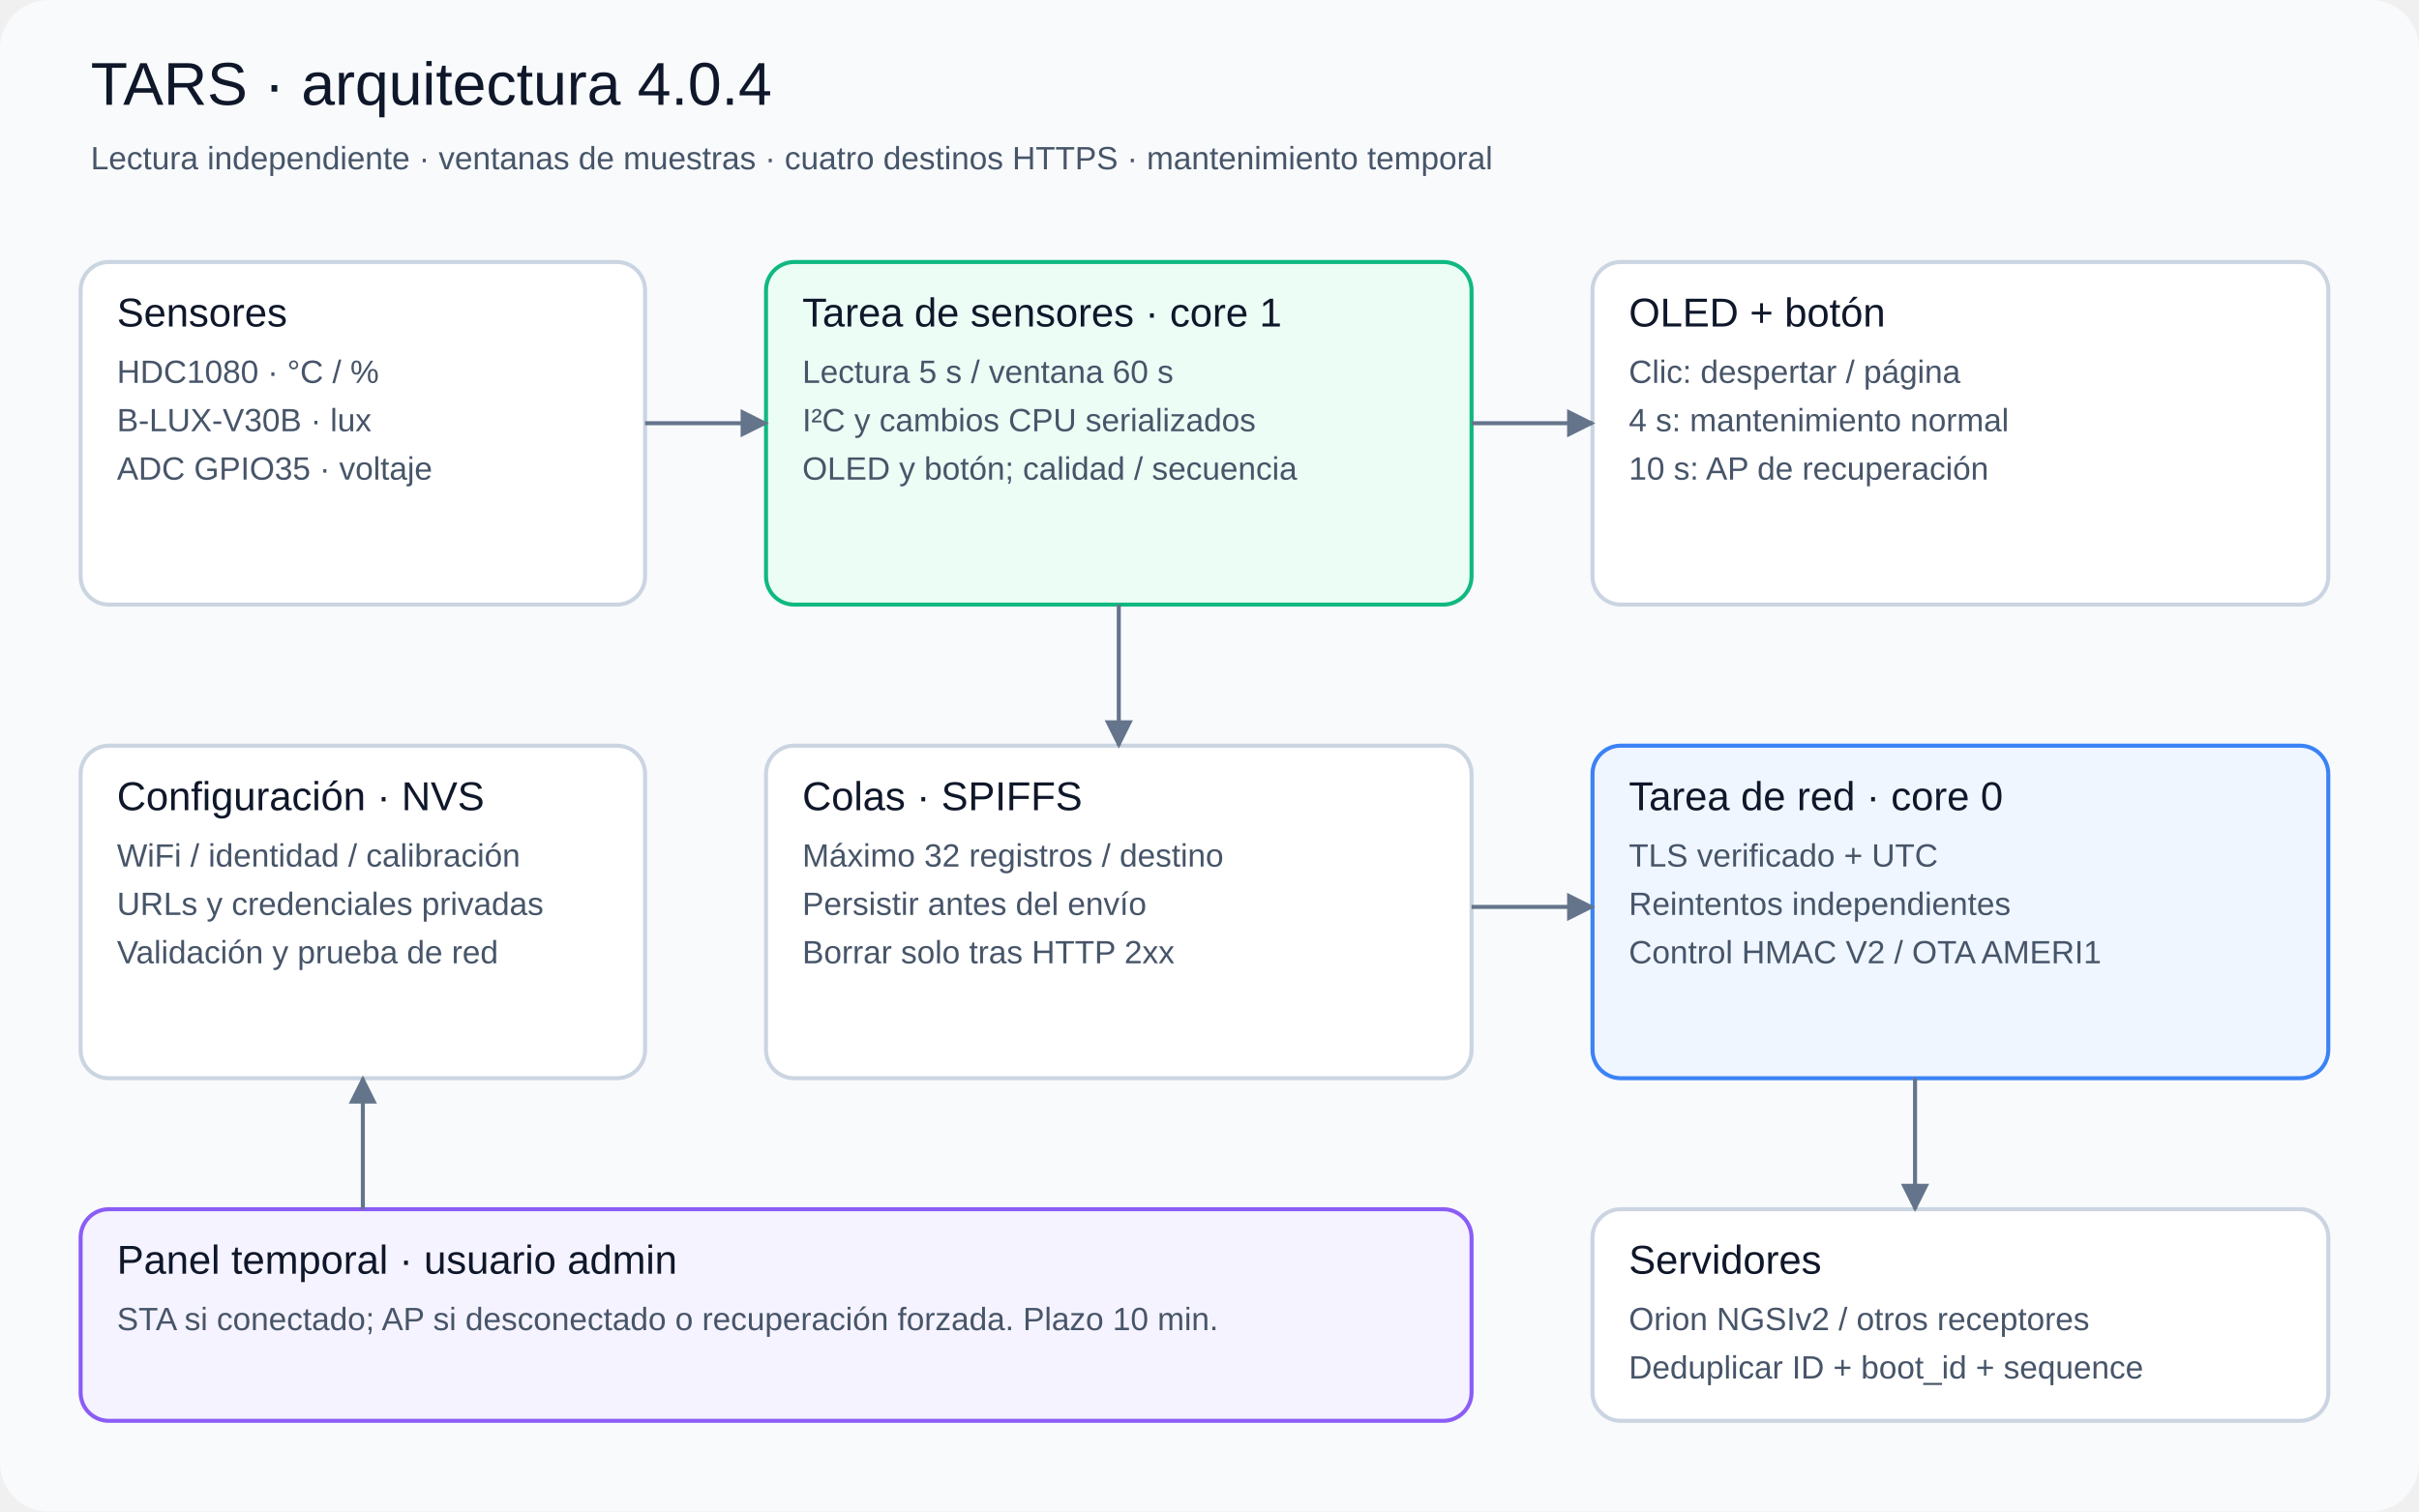
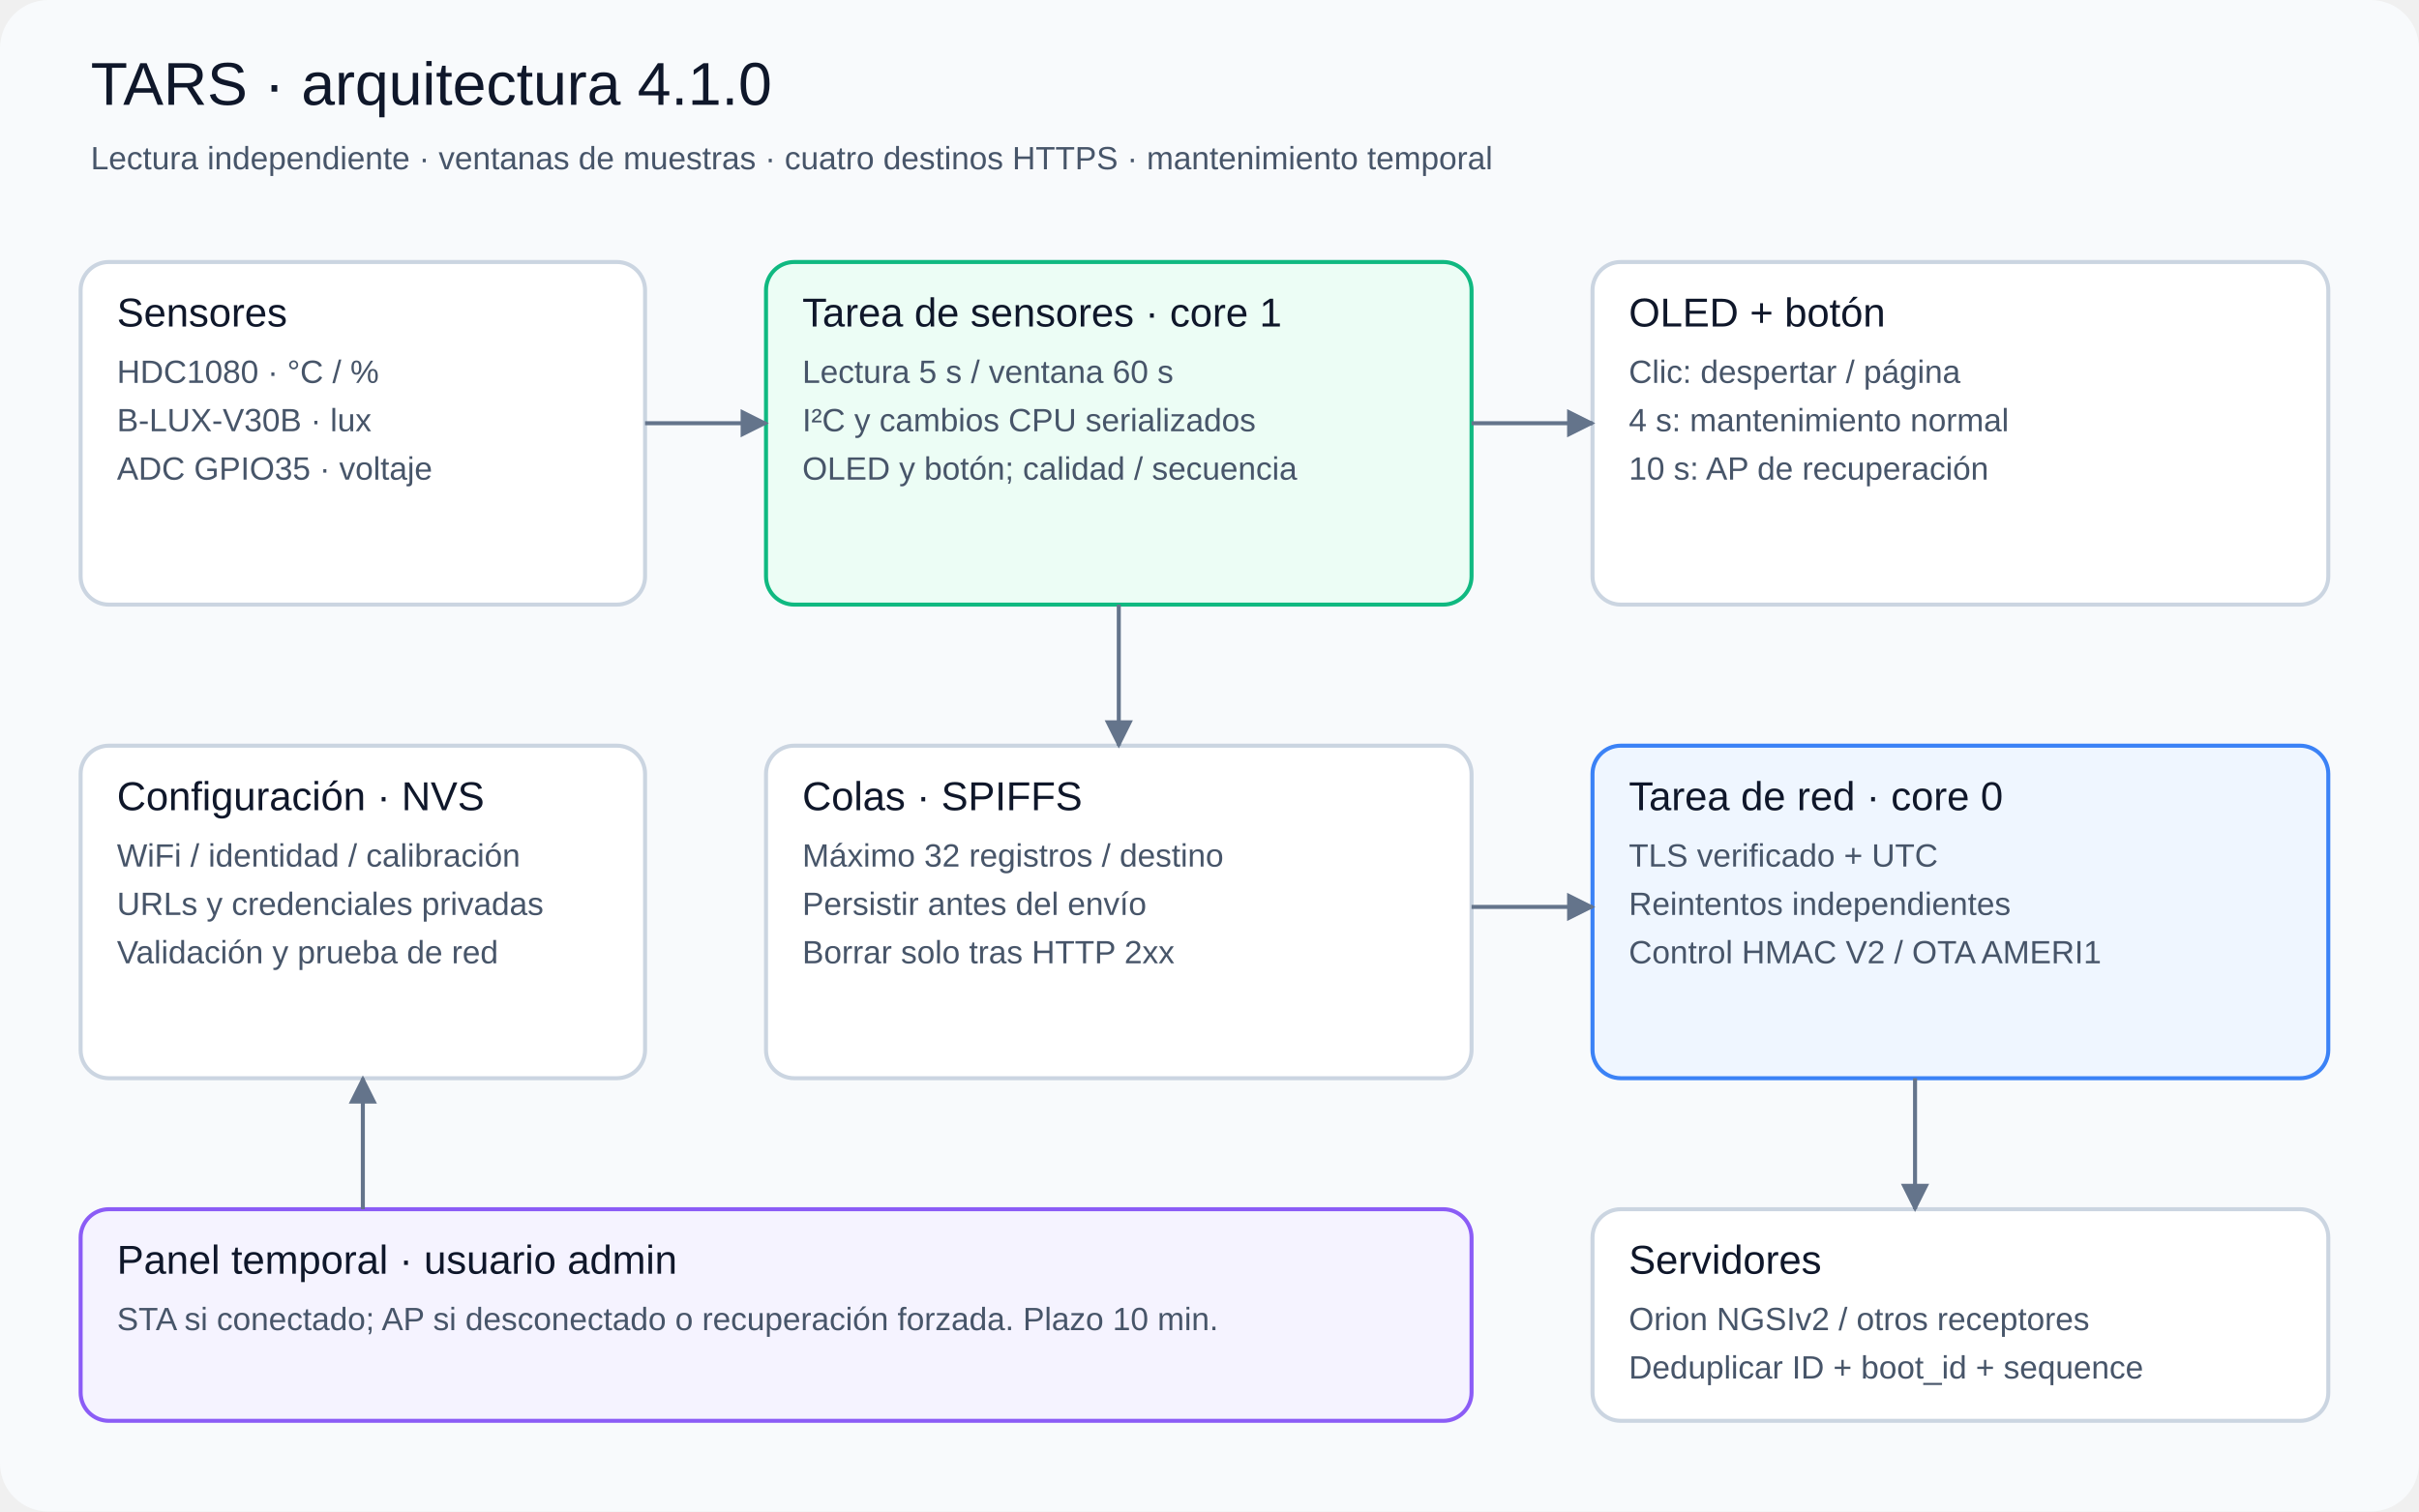
<svg xmlns="http://www.w3.org/2000/svg" width="1200" height="750" viewBox="0 0 1200 750" role="img">
  <defs>
    <marker id="arrow" viewBox="0 0 10 10" refX="9" refY="5" markerWidth="7" markerHeight="7" orient="auto-start-reverse">
      <path d="M0 0L10 5L0 10Z" fill="#64748b" />
    </marker>
  </defs>
  <rect width="1200" height="750" rx="24" fill="#f8fafc" />
-   <text x="45" y="52" font-family="Arial,Helvetica,sans-serif" font-size="30" fill="#0f172a">TARS · arquitectura 4.0.4</text>
+   <text x="45" y="52" font-family="Arial,Helvetica,sans-serif" font-size="30" fill="#0f172a">TARS · arquitectura 4.1.0</text>
  <text x="45" y="84" font-family="Arial,Helvetica,sans-serif" font-size="16" fill="#475569">Lectura independiente · ventanas de muestras · cuatro destinos HTTPS · mantenimiento temporal</text>
  <rect x="40" y="130" width="280" height="170" rx="14" fill="#fff" stroke="#cbd5e1" stroke-width="2" />
  <text x="58" y="162" font-family="Arial,Helvetica,sans-serif" font-size="20" fill="#0f172a">Sensores</text>
  <text x="58" y="190" font-family="Arial,Helvetica,sans-serif" font-size="16" fill="#475569">HDC1080 · °C / %</text>
  <text x="58" y="214" font-family="Arial,Helvetica,sans-serif" font-size="16" fill="#475569">B-LUX-V30B · lux</text>
  <text x="58" y="238" font-family="Arial,Helvetica,sans-serif" font-size="16" fill="#475569">ADC GPIO35 · voltaje</text>
  <rect x="380" y="130" width="350" height="170" rx="14" fill="#ecfdf5" stroke="#10b981" stroke-width="2" />
  <text x="398" y="162" font-family="Arial,Helvetica,sans-serif" font-size="20" fill="#0f172a">Tarea de sensores · core 1</text>
  <text x="398" y="190" font-family="Arial,Helvetica,sans-serif" font-size="16" fill="#475569">Lectura 5 s / ventana 60 s</text>
  <text x="398" y="214" font-family="Arial,Helvetica,sans-serif" font-size="16" fill="#475569">I²C y cambios CPU serializados</text>
  <text x="398" y="238" font-family="Arial,Helvetica,sans-serif" font-size="16" fill="#475569">OLED y botón; calidad / secuencia</text>
  <rect x="790" y="130" width="365" height="170" rx="14" fill="#fff" stroke="#cbd5e1" stroke-width="2" />
  <text x="808" y="162" font-family="Arial,Helvetica,sans-serif" font-size="20" fill="#0f172a">OLED + botón</text>
  <text x="808" y="190" font-family="Arial,Helvetica,sans-serif" font-size="16" fill="#475569">Clic: despertar / página</text>
  <text x="808" y="214" font-family="Arial,Helvetica,sans-serif" font-size="16" fill="#475569">4 s: mantenimiento normal</text>
  <text x="808" y="238" font-family="Arial,Helvetica,sans-serif" font-size="16" fill="#475569">10 s: AP de recuperación</text>
  <path d="M320 210 L380 210" stroke="#64748b" stroke-width="2" fill="none" marker-end="url(#arrow)" />
  <path d="M730 210 L790 210" stroke="#64748b" stroke-width="2" fill="none" marker-end="url(#arrow)" />
  <rect x="40" y="370" width="280" height="165" rx="14" fill="#fff" stroke="#cbd5e1" stroke-width="2" />
  <text x="58" y="402" font-family="Arial,Helvetica,sans-serif" font-size="20" fill="#0f172a">Configuración · NVS</text>
  <text x="58" y="430" font-family="Arial,Helvetica,sans-serif" font-size="16" fill="#475569">WiFi / identidad / calibración</text>
  <text x="58" y="454" font-family="Arial,Helvetica,sans-serif" font-size="16" fill="#475569">URLs y credenciales privadas</text>
  <text x="58" y="478" font-family="Arial,Helvetica,sans-serif" font-size="16" fill="#475569">Validación y prueba de red</text>
  <rect x="380" y="370" width="350" height="165" rx="14" fill="#fff" stroke="#cbd5e1" stroke-width="2" />
  <text x="398" y="402" font-family="Arial,Helvetica,sans-serif" font-size="20" fill="#0f172a">Colas · SPIFFS</text>
  <text x="398" y="430" font-family="Arial,Helvetica,sans-serif" font-size="16" fill="#475569">Máximo 32 registros / destino</text>
  <text x="398" y="454" font-family="Arial,Helvetica,sans-serif" font-size="16" fill="#475569">Persistir antes del envío</text>
  <text x="398" y="478" font-family="Arial,Helvetica,sans-serif" font-size="16" fill="#475569">Borrar solo tras HTTP 2xx</text>
  <rect x="790" y="370" width="365" height="165" rx="14" fill="#eff6ff" stroke="#3b82f6" stroke-width="2" />
  <text x="808" y="402" font-family="Arial,Helvetica,sans-serif" font-size="20" fill="#0f172a">Tarea de red · core 0</text>
  <text x="808" y="430" font-family="Arial,Helvetica,sans-serif" font-size="16" fill="#475569">TLS verificado + UTC</text>
  <text x="808" y="454" font-family="Arial,Helvetica,sans-serif" font-size="16" fill="#475569">Reintentos independientes</text>
  <text x="808" y="478" font-family="Arial,Helvetica,sans-serif" font-size="16" fill="#475569">Control HMAC V2 / OTA AMERI1</text>
  <path d="M555 300 L555 370" stroke="#64748b" stroke-width="2" fill="none" marker-end="url(#arrow)" />
  <path d="M730 450 L790 450" stroke="#64748b" stroke-width="2" fill="none" marker-end="url(#arrow)" />
  <rect x="40" y="600" width="690" height="105" rx="14" fill="#f5f3ff" stroke="#8b5cf6" stroke-width="2" />
  <text x="58" y="632" font-family="Arial,Helvetica,sans-serif" font-size="20" fill="#0f172a">Panel temporal · usuario admin</text>
  <text x="58" y="660" font-family="Arial,Helvetica,sans-serif" font-size="16" fill="#475569">STA si conectado; AP si desconectado o recuperación forzada. Plazo 10 min.</text>
  <rect x="790" y="600" width="365" height="105" rx="14" fill="#fff" stroke="#cbd5e1" stroke-width="2" />
  <text x="808" y="632" font-family="Arial,Helvetica,sans-serif" font-size="20" fill="#0f172a">Servidores</text>
  <text x="808" y="660" font-family="Arial,Helvetica,sans-serif" font-size="16" fill="#475569">Orion NGSIv2 / otros receptores</text>
  <text x="808" y="684" font-family="Arial,Helvetica,sans-serif" font-size="16" fill="#475569">Deduplicar ID + boot_id + sequence</text>
  <path d="M950 535 L950 600" stroke="#64748b" stroke-width="2" fill="none" marker-end="url(#arrow)" />
  <path d="M180 600 L180 535" stroke="#64748b" stroke-width="2" fill="none" marker-end="url(#arrow)" />
</svg>
